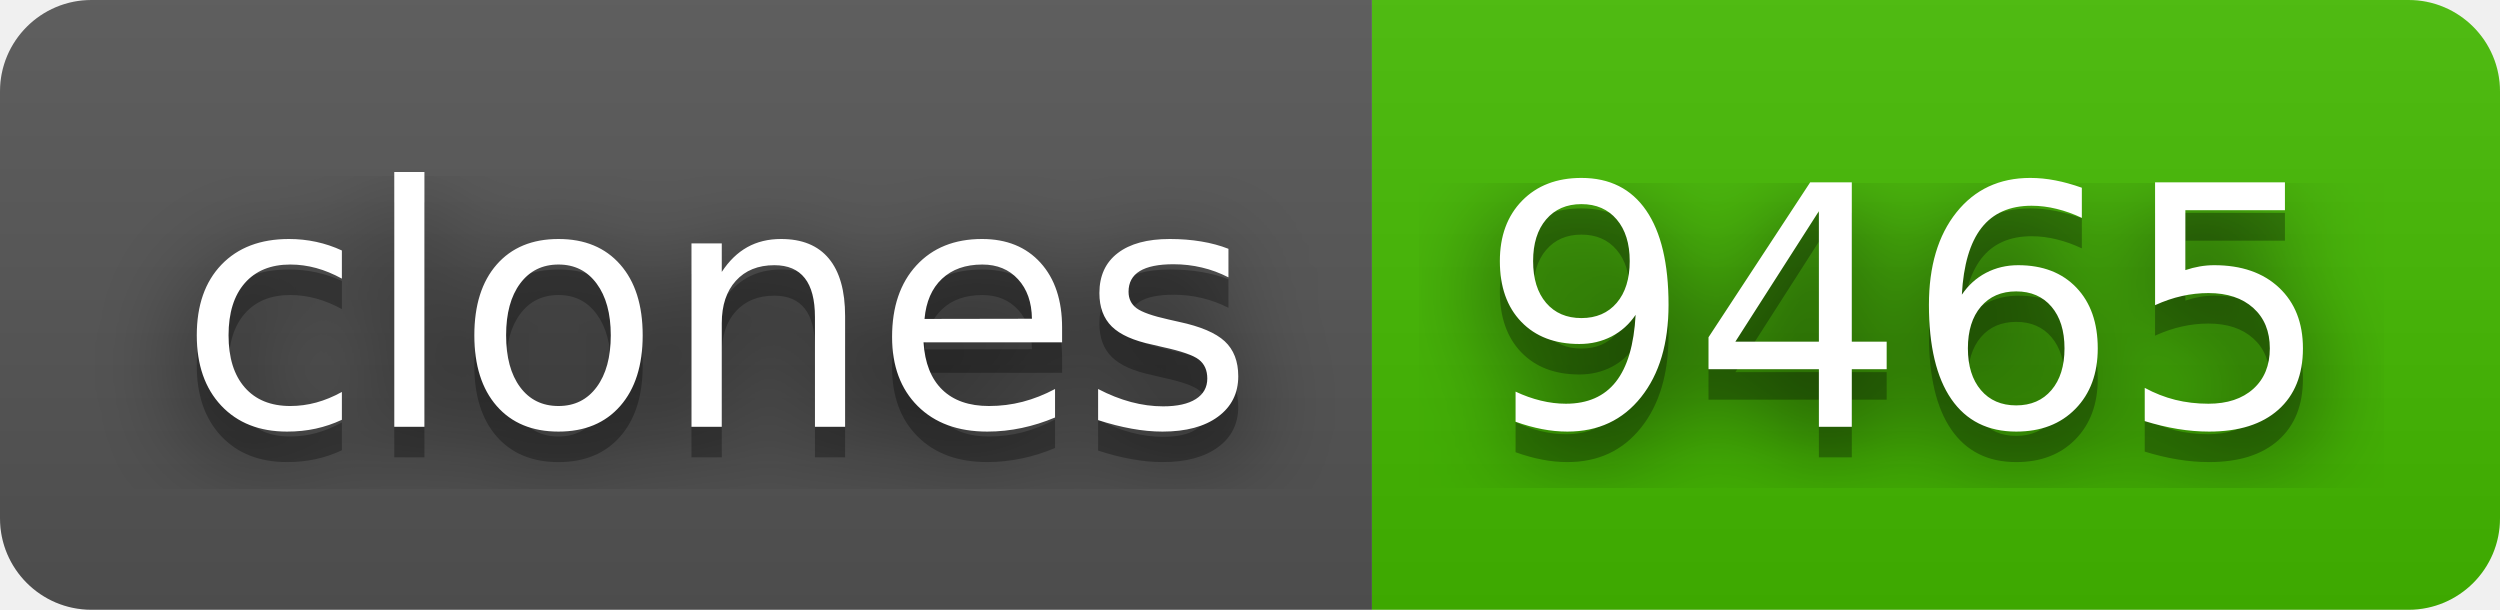
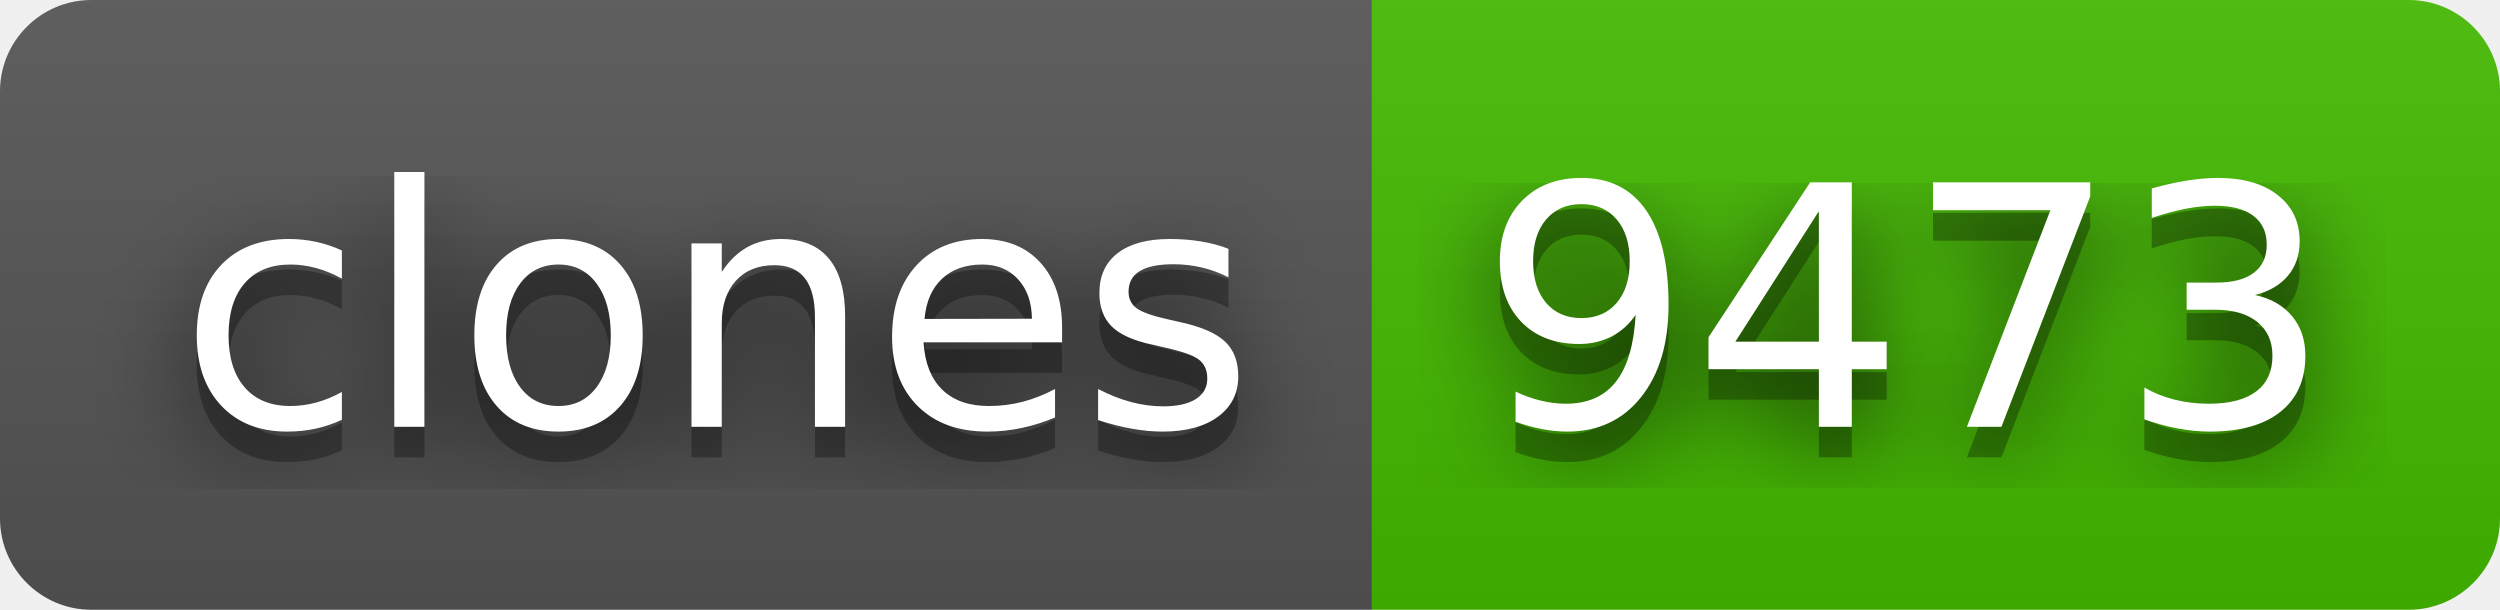
- <svg xmlns="http://www.w3.org/2000/svg" width="82" height="20" role="img" aria-label="clones: 9465">
+ <svg xmlns="http://www.w3.org/2000/svg" width="82" height="20" role="img" aria-label="clones: 9473">
  <filter id="blur">
    <feGaussianBlur stdDeviation="16" />
  </filter>
  <linearGradient id="s" x2="0" y2="100%">
    <stop offset="0" stop-color="#bbb" stop-opacity=".1" />
    <stop offset="1" stop-opacity=".1" />
  </linearGradient>
  <clipPath id="r">
    <rect width="82" height="20" rx="3" />
  </clipPath>
  <g clip-path="url(#r)">
    <rect width="45" height="20" fill="#555" />
    <rect x="45" width="37" height="20" fill="#4b0" />
    <rect width="82" height="20" fill="url(#s)" />
  </g>
  <g fill="#fff" text-anchor="middle" font-family="Verdana,Geneva,DejaVu Sans,sans-serif" text-rendering="geometricPrecision" font-size="110">
    <g transform="scale(.1)">
      <g aria-hidden="true" fill="#010101">
        <text x="235" y="150" fill-opacity=".8" filter="url(#blur)" textLength="350">clones</text>
        <text x="235" y="150" fill-opacity=".3" textLength="350">clones</text>
      </g>
      <text x="235" y="140" textLength="350">clones</text>
    </g>
    <g transform="scale(.1)">
      <g aria-hidden="true" fill="#010101">
-         <text x="625" y="150" fill-opacity=".8" filter="url(#blur)" textLength="270">9465</text>
-         <text x="625" y="150" fill-opacity=".3" textLength="270">9465</text>
+         <text x="625" y="150" fill-opacity=".8" filter="url(#blur)" textLength="270">9473</text>
+         <text x="625" y="150" fill-opacity=".3" textLength="270">9473</text>
      </g>
-       <text x="625" y="140" textLength="270">9465</text>
+       <text x="625" y="140" textLength="270">9473</text>
    </g>
  </g>
</svg>
